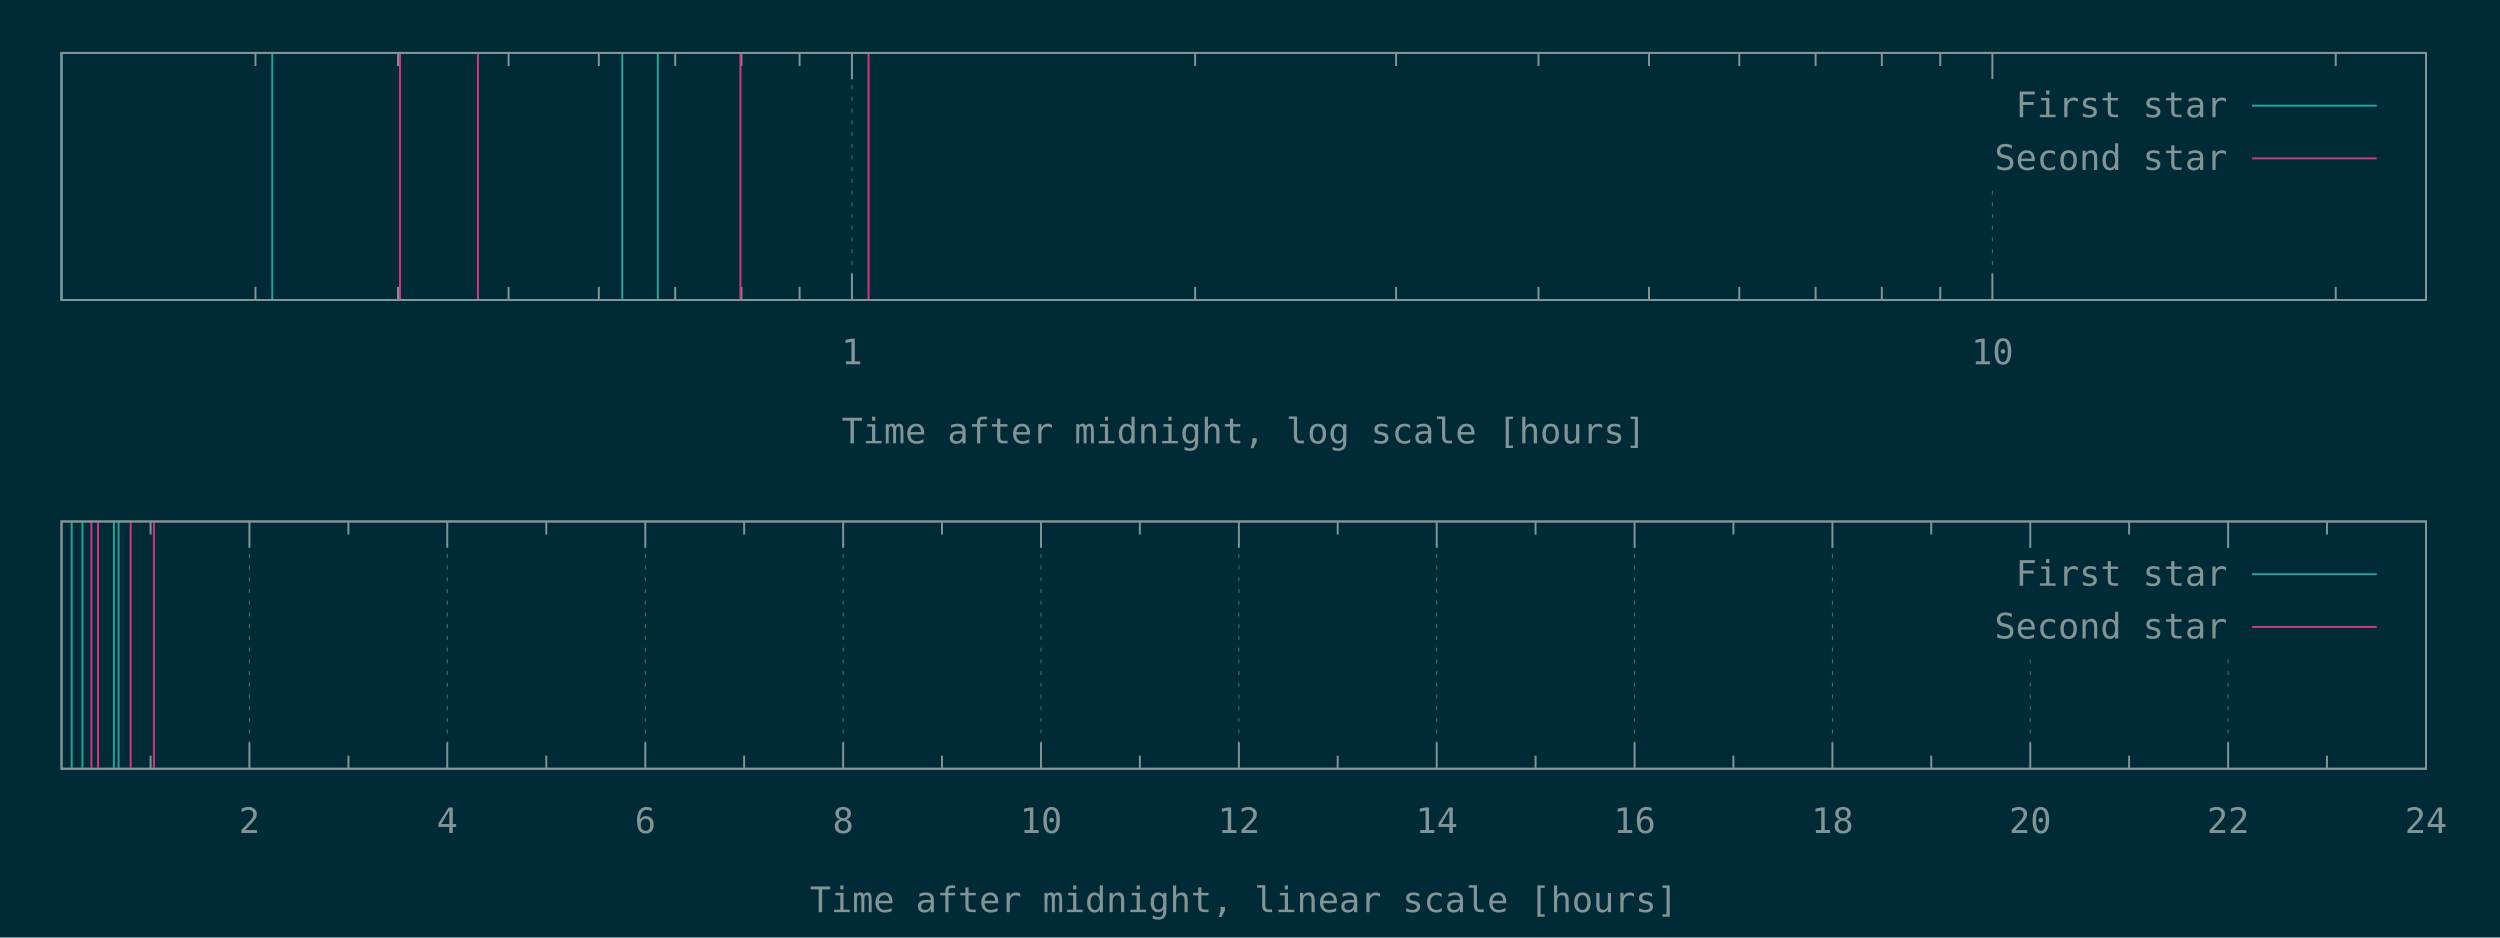
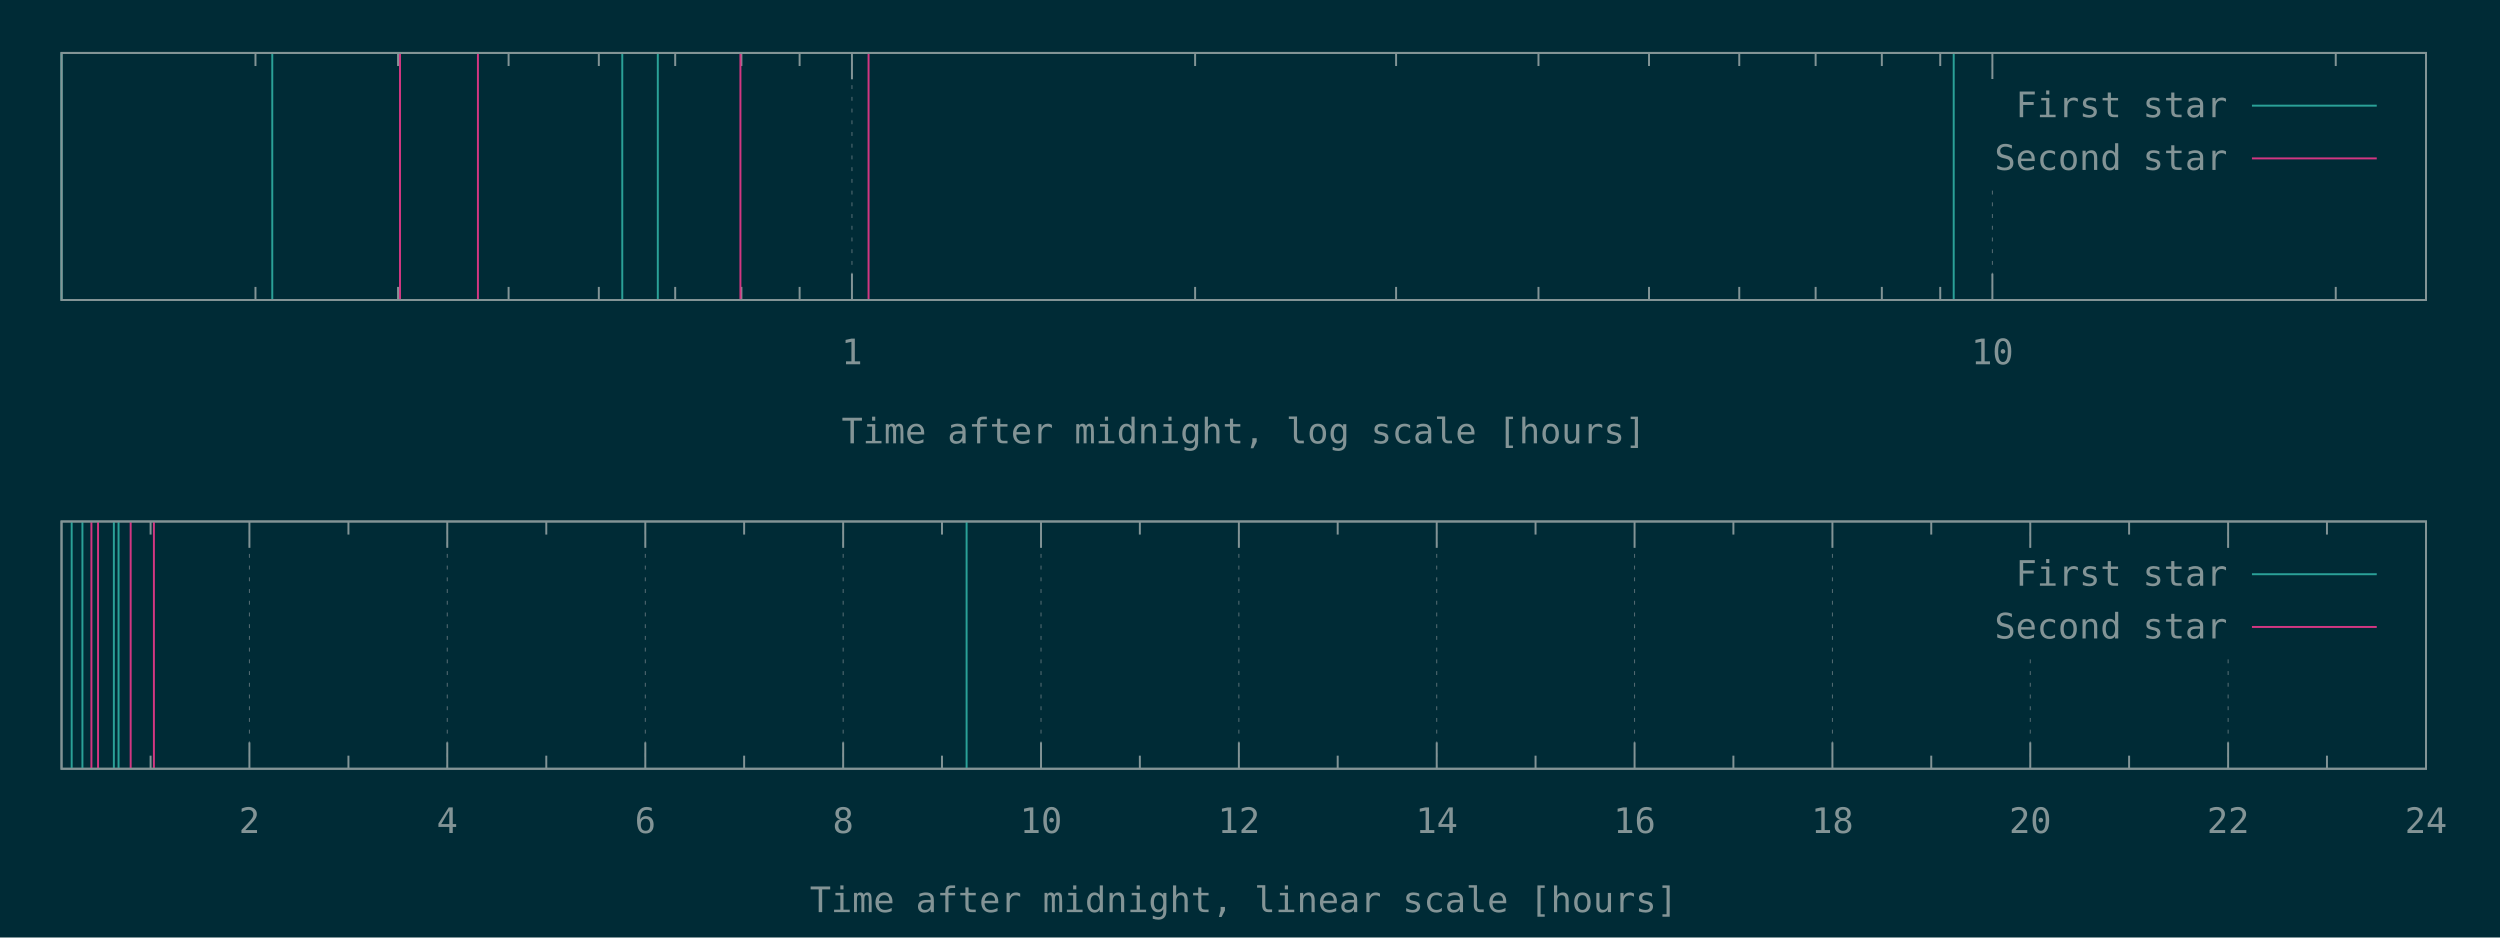
<svg xmlns="http://www.w3.org/2000/svg" xmlns:xlink="http://www.w3.org/1999/xlink" width="1280" height="480" viewBox="0 0 1280 480">
  <g id="gnuplot_canvas">
    <rect x="0" y="0" width="1280" height="480" fill="#002b36" />
    <defs>
      <circle id="gpDot" r="0.5" stroke-width="0.5" stroke="currentColor" />
      <path id="gpPt0" stroke-width="0.148" stroke="currentColor" d="M-1,0 h2 M0,-1 v2" />
      <path id="gpPt1" stroke-width="0.148" stroke="currentColor" d="M-1,-1 L1,1 M1,-1 L-1,1" />
      <path id="gpPt2" stroke-width="0.148" stroke="currentColor" d="M-1,0 L1,0 M0,-1 L0,1 M-1,-1 L1,1 M-1,1 L1,-1" />
      <rect id="gpPt3" stroke-width="0.148" stroke="currentColor" x="-1" y="-1" width="2" height="2" />
      <rect id="gpPt4" stroke-width="0.148" stroke="currentColor" fill="currentColor" x="-1" y="-1" width="2" height="2" />
      <circle id="gpPt5" stroke-width="0.148" stroke="currentColor" cx="0" cy="0" r="1" />
      <use xlink:href="#gpPt5" id="gpPt6" fill="currentColor" stroke="none" />
      <path id="gpPt7" stroke-width="0.148" stroke="currentColor" d="M0,-1.33 L-1.33,0.67 L1.33,0.67 z" />
      <use xlink:href="#gpPt7" id="gpPt8" fill="currentColor" stroke="none" />
      <use xlink:href="#gpPt7" id="gpPt9" stroke="currentColor" transform="rotate(180)" />
      <use xlink:href="#gpPt9" id="gpPt10" fill="currentColor" stroke="none" />
      <use xlink:href="#gpPt3" id="gpPt11" stroke="currentColor" transform="rotate(45)" />
      <use xlink:href="#gpPt11" id="gpPt12" fill="currentColor" stroke="none" />
      <path id="gpPt13" stroke-width="0.148" stroke="currentColor" d="M0,1.330 L1.265,0.411 L0.782,-1.067 L-0.782,-1.076 L-1.265,0.411 z" />
      <use xlink:href="#gpPt13" id="gpPt14" fill="currentColor" stroke="none" />
      <filter id="textbox" filterUnits="objectBoundingBox" x="0" y="0" height="1" width="1">
        <feFlood flood-color="#002B36" flood-opacity="1" result="bgnd" />
        <feComposite in="SourceGraphic" in2="bgnd" operator="atop" />
      </filter>
      <filter id="greybox" filterUnits="objectBoundingBox" x="0" y="0" height="1" width="1">
        <feFlood flood-color="lightgrey" flood-opacity="1" result="grey" />
        <feComposite in="SourceGraphic" in2="grey" operator="atop" />
      </filter>
    </defs>
    <g fill="none" color="#002B36" stroke="currentColor" stroke-width="1.00" stroke-linecap="butt" stroke-linejoin="miter">
</g>
    <g fill="none" color="black" stroke="currentColor" stroke-width="1.00" stroke-linecap="butt" stroke-linejoin="miter">
      <path stroke="rgb(131, 148, 150)" d="M130.8,153.6 L130.8,146.9 M130.8,27.1 L130.8,33.8 M203.8,153.6 L203.8,146.9 M203.8,27.1 L203.8,33.8   M260.4,153.6 L260.4,146.9 M260.4,27.1 L260.4,33.8 M306.6,153.6 L306.6,146.9 M306.6,27.1 L306.6,33.8   M345.7,153.6 L345.7,146.9 M345.7,27.1 L345.7,33.8 M379.6,153.6 L379.6,146.9 M379.6,27.1 L379.6,33.8   M409.4,153.6 L409.4,146.9 M409.4,27.1 L409.4,33.8  " />
    </g>
    <g fill="none" color="black" stroke="rgb(131, 148, 150)" stroke-width="0.50" stroke-linecap="butt" stroke-linejoin="miter">
</g>
    <g fill="none" color="gray" stroke="currentColor" stroke-width="0.50" stroke-linecap="butt" stroke-linejoin="miter">
      <path stroke="rgb( 88, 110, 117)" stroke-dasharray="2,4" class="gridline" d="M436.2,153.6 L436.2,27.1  " />
    </g>
    <g fill="none" color="gray" stroke="rgb( 88, 110, 117)" stroke-width="1.00" stroke-linecap="butt" stroke-linejoin="miter">
</g>
    <g fill="none" color="black" stroke="currentColor" stroke-width="1.00" stroke-linecap="butt" stroke-linejoin="miter">
      <path stroke="rgb(131, 148, 150)" d="M436.2,153.6 L436.2,140.1 M436.2,27.1 L436.2,40.6  " />
      <g transform="translate(436.2,186.5)" stroke="none" fill="rgb(131,148,150)" font-family="Inconsolata" font-size="18.00" text-anchor="middle">
        <text>
          <tspan font-family="Inconsolata"> 1</tspan>
        </text>
      </g>
    </g>
    <g fill="none" color="black" stroke="currentColor" stroke-width="1.00" stroke-linecap="butt" stroke-linejoin="miter">
      <path stroke="rgb(131, 148, 150)" d="M611.9,153.6 L611.9,146.9 M611.9,27.1 L611.9,33.8 M714.8,153.6 L714.8,146.9 M714.8,27.1 L714.8,33.8   M787.7,153.6 L787.7,146.9 M787.7,27.1 L787.7,33.8 M844.3,153.6 L844.3,146.9 M844.3,27.1 L844.3,33.8   M890.5,153.6 L890.5,146.9 M890.5,27.1 L890.5,33.8 M929.6,153.6 L929.6,146.9 M929.6,27.1 L929.6,33.8   M963.5,153.6 L963.5,146.9 M963.5,27.1 L963.5,33.8 M993.4,153.6 L993.4,146.9 M993.4,27.1 L993.4,33.8    " />
    </g>
    <g fill="none" color="black" stroke="rgb(131, 148, 150)" stroke-width="0.50" stroke-linecap="butt" stroke-linejoin="miter">
</g>
    <g fill="none" color="gray" stroke="currentColor" stroke-width="0.50" stroke-linecap="butt" stroke-linejoin="miter">
      <path stroke="rgb( 88, 110, 117)" stroke-dasharray="2,4" class="gridline" d="M1020.1,153.6 L1020.1,94.6 M1020.1,40.6 L1020.1,27.1  " />
    </g>
    <g fill="none" color="gray" stroke="rgb( 88, 110, 117)" stroke-width="1.00" stroke-linecap="butt" stroke-linejoin="miter">
</g>
    <g fill="none" color="black" stroke="currentColor" stroke-width="1.00" stroke-linecap="butt" stroke-linejoin="miter">
      <path stroke="rgb(131, 148, 150)" d="M1020.1,153.6 L1020.1,140.1 M1020.1,27.1 L1020.1,40.6  " />
      <g transform="translate(1020.1,186.5)" stroke="none" fill="rgb(131,148,150)" font-family="Inconsolata" font-size="18.00" text-anchor="middle">
        <text>
          <tspan font-family="Inconsolata"> 10</tspan>
        </text>
      </g>
    </g>
    <g fill="none" color="black" stroke="currentColor" stroke-width="1.00" stroke-linecap="butt" stroke-linejoin="miter">
      <path stroke="rgb(131, 148, 150)" d="M1195.9,153.6 L1195.9,146.9 M1195.9,27.1 L1195.9,33.8  " />
    </g>
    <g fill="none" color="black" stroke="currentColor" stroke-width="1.00" stroke-linecap="butt" stroke-linejoin="miter">
      <path stroke="rgb(131, 148, 150)" d="M31.5,27.1 L31.5,153.6 L1242.1,153.6 L1242.1,27.1 L31.5,27.1 Z  " />
    </g>
    <g fill="none" color="black" stroke="currentColor" stroke-width="1.00" stroke-linecap="butt" stroke-linejoin="miter">
      <g transform="translate(636.8,227.0)" stroke="none" fill="rgb(131,148,150)" font-family="Inconsolata" font-size="18.00" text-anchor="middle">
        <text>
          <tspan font-family="Inconsolata">Time after midnight, log scale [hours]</tspan>
        </text>
      </g>
    </g>
    <g fill="none" color="black" stroke="currentColor" stroke-width="1.00" stroke-linecap="butt" stroke-linejoin="miter">
</g>
    <g id="gnuplot_plot_1a">
      <g fill="none" color="black" stroke="currentColor" stroke-width="1.00" stroke-linecap="butt" stroke-linejoin="miter">
-         <path stroke="rgb( 42, 161, 152)" d="M31.5,153.6 L31.5,27.1 M139.4,153.6 L139.4,27.1 M318.6,153.6 L318.6,27.1 M336.8,153.6 L336.8,27.1    " />
+         <path stroke="rgb( 42, 161, 152)" d="M31.5,153.6 L31.5,27.1 M139.4,153.6 L139.4,27.1 M318.6,153.6 L318.6,27.1 M336.8,153.6 L336.8,27.1   M1000.3,153.6 L1000.3,27.1  " />
      </g>
    </g>
    <g id="gnuplot_plot_2a">
      <g fill="none" color="black" stroke="currentColor" stroke-width="1.00" stroke-linecap="butt" stroke-linejoin="miter">
        <path stroke="rgb(211,  54, 130)" d="M204.8,153.6 L204.8,27.1 M244.7,153.6 L244.7,27.1 M379.1,153.6 L379.1,27.1 M444.7,153.6 L444.7,27.1    " />
      </g>
    </g>
    <g stroke="none" shape-rendering="crispEdges">
      <polygon fill="#002B36" points="1001.8,94.6 1229.5,94.6 1229.5,40.6 1001.8,40.6 " />
    </g>
    <g id="gnuplot_plot_1a">
      <g fill="none" color="black" stroke="currentColor" stroke-width="1.00" stroke-linecap="butt" stroke-linejoin="miter">
        <g transform="translate(1140.4,60.0)" stroke="none" fill="rgb(131,148,150)" font-family="Inconsolata" font-size="18.00" text-anchor="end">
          <text>
            <tspan font-family="Inconsolata">First star</tspan>
          </text>
        </g>
      </g>
      <g fill="none" color="black" stroke="currentColor" stroke-width="1.00" stroke-linecap="butt" stroke-linejoin="miter">
        <path stroke="rgb( 42, 161, 152)" d="M1153.0,54.1 L1216.9,54.1  " />
      </g>
    </g>
    <g id="gnuplot_plot_2a">
      <g fill="none" color="black" stroke="currentColor" stroke-width="1.00" stroke-linecap="butt" stroke-linejoin="miter">
        <g transform="translate(1140.4,87.0)" stroke="none" fill="rgb(131,148,150)" font-family="Inconsolata" font-size="18.00" text-anchor="end">
          <text>
            <tspan font-family="Inconsolata">Second star</tspan>
          </text>
        </g>
      </g>
      <g fill="none" color="black" stroke="currentColor" stroke-width="1.00" stroke-linecap="butt" stroke-linejoin="miter">
        <path stroke="rgb(211,  54, 130)" d="M1153.0,81.1 L1216.9,81.1  " />
      </g>
    </g>
    <g fill="none" color="#002B36" stroke="rgb(211,  54, 130)" stroke-width="2.00" stroke-linecap="butt" stroke-linejoin="miter">
</g>
    <g fill="none" color="black" stroke="currentColor" stroke-width="2.00" stroke-linecap="butt" stroke-linejoin="miter">
</g>
    <g fill="none" color="black" stroke="black" stroke-width="1.00" stroke-linecap="butt" stroke-linejoin="miter">
</g>
    <g fill="none" color="black" stroke="currentColor" stroke-width="1.00" stroke-linecap="butt" stroke-linejoin="miter">
      <path stroke="rgb(131, 148, 150)" d="M31.5,27.1 L31.5,153.6 L1242.1,153.6 L1242.1,27.1 L31.5,27.1 Z  " />
    </g>
    <g fill="none" color="black" stroke="currentColor" stroke-width="1.00" stroke-linecap="butt" stroke-linejoin="miter">
</g>
    <g fill="none" color="black" stroke="currentColor" stroke-width="1.00" stroke-linecap="butt" stroke-linejoin="miter">
      <path stroke="rgb(131, 148, 150)" d="M77.1,393.6 L77.1,386.9 M77.1,267.0 L77.1,273.7  " />
    </g>
    <g fill="none" color="black" stroke="rgb(131, 148, 150)" stroke-width="0.50" stroke-linecap="butt" stroke-linejoin="miter">
</g>
    <g fill="none" color="gray" stroke="currentColor" stroke-width="0.50" stroke-linecap="butt" stroke-linejoin="miter">
      <path stroke="rgb( 88, 110, 117)" stroke-dasharray="2,4" class="gridline" d="M127.7,393.6 L127.7,267.0  " />
    </g>
    <g fill="none" color="gray" stroke="rgb( 88, 110, 117)" stroke-width="1.00" stroke-linecap="butt" stroke-linejoin="miter">
</g>
    <g fill="none" color="black" stroke="currentColor" stroke-width="1.00" stroke-linecap="butt" stroke-linejoin="miter">
      <path stroke="rgb(131, 148, 150)" d="M127.7,393.6 L127.7,380.1 M127.7,267.0 L127.7,280.5  " />
      <g transform="translate(127.7,426.5)" stroke="none" fill="rgb(131,148,150)" font-family="Inconsolata" font-size="18.00" text-anchor="middle">
        <text>
          <tspan font-family="Inconsolata"> 2</tspan>
        </text>
      </g>
    </g>
    <g fill="none" color="black" stroke="currentColor" stroke-width="1.00" stroke-linecap="butt" stroke-linejoin="miter">
      <path stroke="rgb(131, 148, 150)" d="M178.4,393.6 L178.4,386.9 M178.4,267.0 L178.4,273.7  " />
    </g>
    <g fill="none" color="black" stroke="rgb(131, 148, 150)" stroke-width="0.50" stroke-linecap="butt" stroke-linejoin="miter">
</g>
    <g fill="none" color="gray" stroke="currentColor" stroke-width="0.50" stroke-linecap="butt" stroke-linejoin="miter">
      <path stroke="rgb( 88, 110, 117)" stroke-dasharray="2,4" class="gridline" d="M229.0,393.6 L229.0,267.0  " />
    </g>
    <g fill="none" color="gray" stroke="rgb( 88, 110, 117)" stroke-width="1.00" stroke-linecap="butt" stroke-linejoin="miter">
</g>
    <g fill="none" color="black" stroke="currentColor" stroke-width="1.00" stroke-linecap="butt" stroke-linejoin="miter">
      <path stroke="rgb(131, 148, 150)" d="M229.0,393.6 L229.0,380.1 M229.0,267.0 L229.0,280.5  " />
      <g transform="translate(229.0,426.5)" stroke="none" fill="rgb(131,148,150)" font-family="Inconsolata" font-size="18.00" text-anchor="middle">
        <text>
          <tspan font-family="Inconsolata"> 4</tspan>
        </text>
      </g>
    </g>
    <g fill="none" color="black" stroke="currentColor" stroke-width="1.00" stroke-linecap="butt" stroke-linejoin="miter">
      <path stroke="rgb(131, 148, 150)" d="M279.7,393.6 L279.7,386.9 M279.7,267.0 L279.7,273.7  " />
    </g>
    <g fill="none" color="black" stroke="rgb(131, 148, 150)" stroke-width="0.50" stroke-linecap="butt" stroke-linejoin="miter">
</g>
    <g fill="none" color="gray" stroke="currentColor" stroke-width="0.50" stroke-linecap="butt" stroke-linejoin="miter">
      <path stroke="rgb( 88, 110, 117)" stroke-dasharray="2,4" class="gridline" d="M330.4,393.6 L330.4,267.0  " />
    </g>
    <g fill="none" color="gray" stroke="rgb( 88, 110, 117)" stroke-width="1.00" stroke-linecap="butt" stroke-linejoin="miter">
</g>
    <g fill="none" color="black" stroke="currentColor" stroke-width="1.00" stroke-linecap="butt" stroke-linejoin="miter">
      <path stroke="rgb(131, 148, 150)" d="M330.4,393.6 L330.4,380.1 M330.4,267.0 L330.4,280.5  " />
      <g transform="translate(330.4,426.5)" stroke="none" fill="rgb(131,148,150)" font-family="Inconsolata" font-size="18.00" text-anchor="middle">
        <text>
          <tspan font-family="Inconsolata"> 6</tspan>
        </text>
      </g>
    </g>
    <g fill="none" color="black" stroke="currentColor" stroke-width="1.00" stroke-linecap="butt" stroke-linejoin="miter">
      <path stroke="rgb(131, 148, 150)" d="M381.0,393.6 L381.0,386.9 M381.0,267.0 L381.0,273.7  " />
    </g>
    <g fill="none" color="black" stroke="rgb(131, 148, 150)" stroke-width="0.50" stroke-linecap="butt" stroke-linejoin="miter">
</g>
    <g fill="none" color="gray" stroke="currentColor" stroke-width="0.50" stroke-linecap="butt" stroke-linejoin="miter">
      <path stroke="rgb( 88, 110, 117)" stroke-dasharray="2,4" class="gridline" d="M431.7,393.6 L431.7,267.0  " />
    </g>
    <g fill="none" color="gray" stroke="rgb( 88, 110, 117)" stroke-width="1.00" stroke-linecap="butt" stroke-linejoin="miter">
</g>
    <g fill="none" color="black" stroke="currentColor" stroke-width="1.00" stroke-linecap="butt" stroke-linejoin="miter">
      <path stroke="rgb(131, 148, 150)" d="M431.7,393.6 L431.7,380.1 M431.7,267.0 L431.7,280.5  " />
      <g transform="translate(431.7,426.5)" stroke="none" fill="rgb(131,148,150)" font-family="Inconsolata" font-size="18.00" text-anchor="middle">
        <text>
          <tspan font-family="Inconsolata"> 8</tspan>
        </text>
      </g>
    </g>
    <g fill="none" color="black" stroke="currentColor" stroke-width="1.00" stroke-linecap="butt" stroke-linejoin="miter">
      <path stroke="rgb(131, 148, 150)" d="M482.3,393.6 L482.3,386.9 M482.3,267.0 L482.3,273.7  " />
    </g>
    <g fill="none" color="black" stroke="rgb(131, 148, 150)" stroke-width="0.50" stroke-linecap="butt" stroke-linejoin="miter">
</g>
    <g fill="none" color="gray" stroke="currentColor" stroke-width="0.50" stroke-linecap="butt" stroke-linejoin="miter">
      <path stroke="rgb( 88, 110, 117)" stroke-dasharray="2,4" class="gridline" d="M533.0,393.6 L533.0,267.0  " />
    </g>
    <g fill="none" color="gray" stroke="rgb( 88, 110, 117)" stroke-width="1.00" stroke-linecap="butt" stroke-linejoin="miter">
</g>
    <g fill="none" color="black" stroke="currentColor" stroke-width="1.00" stroke-linecap="butt" stroke-linejoin="miter">
      <path stroke="rgb(131, 148, 150)" d="M533.0,393.6 L533.0,380.1 M533.0,267.0 L533.0,280.5  " />
      <g transform="translate(533.0,426.5)" stroke="none" fill="rgb(131,148,150)" font-family="Inconsolata" font-size="18.00" text-anchor="middle">
        <text>
          <tspan font-family="Inconsolata"> 10</tspan>
        </text>
      </g>
    </g>
    <g fill="none" color="black" stroke="currentColor" stroke-width="1.00" stroke-linecap="butt" stroke-linejoin="miter">
      <path stroke="rgb(131, 148, 150)" d="M583.6,393.6 L583.6,386.9 M583.6,267.0 L583.6,273.7  " />
    </g>
    <g fill="none" color="black" stroke="rgb(131, 148, 150)" stroke-width="0.50" stroke-linecap="butt" stroke-linejoin="miter">
</g>
    <g fill="none" color="gray" stroke="currentColor" stroke-width="0.50" stroke-linecap="butt" stroke-linejoin="miter">
      <path stroke="rgb( 88, 110, 117)" stroke-dasharray="2,4" class="gridline" d="M634.3,393.6 L634.3,267.0  " />
    </g>
    <g fill="none" color="gray" stroke="rgb( 88, 110, 117)" stroke-width="1.00" stroke-linecap="butt" stroke-linejoin="miter">
</g>
    <g fill="none" color="black" stroke="currentColor" stroke-width="1.00" stroke-linecap="butt" stroke-linejoin="miter">
      <path stroke="rgb(131, 148, 150)" d="M634.3,393.6 L634.3,380.1 M634.3,267.0 L634.3,280.5  " />
      <g transform="translate(634.3,426.5)" stroke="none" fill="rgb(131,148,150)" font-family="Inconsolata" font-size="18.00" text-anchor="middle">
        <text>
          <tspan font-family="Inconsolata"> 12</tspan>
        </text>
      </g>
    </g>
    <g fill="none" color="black" stroke="currentColor" stroke-width="1.00" stroke-linecap="butt" stroke-linejoin="miter">
      <path stroke="rgb(131, 148, 150)" d="M684.9,393.6 L684.9,386.9 M684.9,267.0 L684.9,273.7  " />
    </g>
    <g fill="none" color="black" stroke="rgb(131, 148, 150)" stroke-width="0.50" stroke-linecap="butt" stroke-linejoin="miter">
</g>
    <g fill="none" color="gray" stroke="currentColor" stroke-width="0.50" stroke-linecap="butt" stroke-linejoin="miter">
      <path stroke="rgb( 88, 110, 117)" stroke-dasharray="2,4" class="gridline" d="M735.6,393.6 L735.6,267.0  " />
    </g>
    <g fill="none" color="gray" stroke="rgb( 88, 110, 117)" stroke-width="1.00" stroke-linecap="butt" stroke-linejoin="miter">
</g>
    <g fill="none" color="black" stroke="currentColor" stroke-width="1.00" stroke-linecap="butt" stroke-linejoin="miter">
      <path stroke="rgb(131, 148, 150)" d="M735.6,393.6 L735.6,380.1 M735.6,267.0 L735.6,280.5  " />
      <g transform="translate(735.6,426.5)" stroke="none" fill="rgb(131,148,150)" font-family="Inconsolata" font-size="18.00" text-anchor="middle">
        <text>
          <tspan font-family="Inconsolata"> 14</tspan>
        </text>
      </g>
    </g>
    <g fill="none" color="black" stroke="currentColor" stroke-width="1.00" stroke-linecap="butt" stroke-linejoin="miter">
      <path stroke="rgb(131, 148, 150)" d="M786.2,393.6 L786.2,386.9 M786.2,267.0 L786.2,273.7  " />
    </g>
    <g fill="none" color="black" stroke="rgb(131, 148, 150)" stroke-width="0.50" stroke-linecap="butt" stroke-linejoin="miter">
</g>
    <g fill="none" color="gray" stroke="currentColor" stroke-width="0.50" stroke-linecap="butt" stroke-linejoin="miter">
      <path stroke="rgb( 88, 110, 117)" stroke-dasharray="2,4" class="gridline" d="M836.9,393.6 L836.9,267.0  " />
    </g>
    <g fill="none" color="gray" stroke="rgb( 88, 110, 117)" stroke-width="1.00" stroke-linecap="butt" stroke-linejoin="miter">
</g>
    <g fill="none" color="black" stroke="currentColor" stroke-width="1.00" stroke-linecap="butt" stroke-linejoin="miter">
      <path stroke="rgb(131, 148, 150)" d="M836.9,393.6 L836.9,380.1 M836.9,267.0 L836.9,280.5  " />
      <g transform="translate(836.9,426.5)" stroke="none" fill="rgb(131,148,150)" font-family="Inconsolata" font-size="18.00" text-anchor="middle">
        <text>
          <tspan font-family="Inconsolata"> 16</tspan>
        </text>
      </g>
    </g>
    <g fill="none" color="black" stroke="currentColor" stroke-width="1.00" stroke-linecap="butt" stroke-linejoin="miter">
      <path stroke="rgb(131, 148, 150)" d="M887.5,393.6 L887.5,386.9 M887.5,267.0 L887.5,273.7  " />
    </g>
    <g fill="none" color="black" stroke="rgb(131, 148, 150)" stroke-width="0.50" stroke-linecap="butt" stroke-linejoin="miter">
</g>
    <g fill="none" color="gray" stroke="currentColor" stroke-width="0.50" stroke-linecap="butt" stroke-linejoin="miter">
      <path stroke="rgb( 88, 110, 117)" stroke-dasharray="2,4" class="gridline" d="M938.2,393.6 L938.2,267.0  " />
    </g>
    <g fill="none" color="gray" stroke="rgb( 88, 110, 117)" stroke-width="1.00" stroke-linecap="butt" stroke-linejoin="miter">
</g>
    <g fill="none" color="black" stroke="currentColor" stroke-width="1.00" stroke-linecap="butt" stroke-linejoin="miter">
      <path stroke="rgb(131, 148, 150)" d="M938.2,393.6 L938.2,380.1 M938.2,267.0 L938.2,280.5  " />
      <g transform="translate(938.2,426.5)" stroke="none" fill="rgb(131,148,150)" font-family="Inconsolata" font-size="18.00" text-anchor="middle">
        <text>
          <tspan font-family="Inconsolata"> 18</tspan>
        </text>
      </g>
    </g>
    <g fill="none" color="black" stroke="currentColor" stroke-width="1.00" stroke-linecap="butt" stroke-linejoin="miter">
      <path stroke="rgb(131, 148, 150)" d="M988.8,393.6 L988.8,386.9 M988.8,267.0 L988.8,273.7  " />
    </g>
    <g fill="none" color="black" stroke="rgb(131, 148, 150)" stroke-width="0.50" stroke-linecap="butt" stroke-linejoin="miter">
</g>
    <g fill="none" color="gray" stroke="currentColor" stroke-width="0.50" stroke-linecap="butt" stroke-linejoin="miter">
      <path stroke="rgb( 88, 110, 117)" stroke-dasharray="2,4" class="gridline" d="M1039.5,393.6 L1039.5,334.5 M1039.5,280.5 L1039.5,267.0  " />
    </g>
    <g fill="none" color="gray" stroke="rgb( 88, 110, 117)" stroke-width="1.00" stroke-linecap="butt" stroke-linejoin="miter">
</g>
    <g fill="none" color="black" stroke="currentColor" stroke-width="1.00" stroke-linecap="butt" stroke-linejoin="miter">
      <path stroke="rgb(131, 148, 150)" d="M1039.5,393.6 L1039.5,380.1 M1039.5,267.0 L1039.5,280.5  " />
      <g transform="translate(1039.5,426.5)" stroke="none" fill="rgb(131,148,150)" font-family="Inconsolata" font-size="18.00" text-anchor="middle">
        <text>
          <tspan font-family="Inconsolata"> 20</tspan>
        </text>
      </g>
    </g>
    <g fill="none" color="black" stroke="currentColor" stroke-width="1.00" stroke-linecap="butt" stroke-linejoin="miter">
      <path stroke="rgb(131, 148, 150)" d="M1090.1,393.6 L1090.1,386.9 M1090.1,267.0 L1090.1,273.7  " />
    </g>
    <g fill="none" color="black" stroke="rgb(131, 148, 150)" stroke-width="0.50" stroke-linecap="butt" stroke-linejoin="miter">
</g>
    <g fill="none" color="gray" stroke="currentColor" stroke-width="0.50" stroke-linecap="butt" stroke-linejoin="miter">
      <path stroke="rgb( 88, 110, 117)" stroke-dasharray="2,4" class="gridline" d="M1140.8,393.6 L1140.8,334.5 M1140.8,280.5 L1140.8,267.0  " />
    </g>
    <g fill="none" color="gray" stroke="rgb( 88, 110, 117)" stroke-width="1.00" stroke-linecap="butt" stroke-linejoin="miter">
</g>
    <g fill="none" color="black" stroke="currentColor" stroke-width="1.00" stroke-linecap="butt" stroke-linejoin="miter">
      <path stroke="rgb(131, 148, 150)" d="M1140.8,393.6 L1140.8,380.1 M1140.8,267.0 L1140.8,280.5  " />
      <g transform="translate(1140.8,426.5)" stroke="none" fill="rgb(131,148,150)" font-family="Inconsolata" font-size="18.00" text-anchor="middle">
        <text>
          <tspan font-family="Inconsolata"> 22</tspan>
        </text>
      </g>
    </g>
    <g fill="none" color="black" stroke="currentColor" stroke-width="1.00" stroke-linecap="butt" stroke-linejoin="miter">
      <path stroke="rgb(131, 148, 150)" d="M1191.4,393.6 L1191.4,386.9 M1191.4,267.0 L1191.4,273.7  " />
    </g>
    <g fill="none" color="black" stroke="rgb(131, 148, 150)" stroke-width="0.50" stroke-linecap="butt" stroke-linejoin="miter">
</g>
    <g fill="none" color="gray" stroke="currentColor" stroke-width="0.50" stroke-linecap="butt" stroke-linejoin="miter">
      <path stroke="rgb( 88, 110, 117)" stroke-dasharray="2,4" class="gridline" d="M1242.1,393.6 L1242.1,267.0  " />
    </g>
    <g fill="none" color="gray" stroke="rgb( 88, 110, 117)" stroke-width="1.00" stroke-linecap="butt" stroke-linejoin="miter">
</g>
    <g fill="none" color="black" stroke="currentColor" stroke-width="1.00" stroke-linecap="butt" stroke-linejoin="miter">
      <path stroke="rgb(131, 148, 150)" d="M1242.1,393.6 L1242.1,380.1 M1242.1,267.0 L1242.1,280.5  " />
      <g transform="translate(1242.1,426.5)" stroke="none" fill="rgb(131,148,150)" font-family="Inconsolata" font-size="18.00" text-anchor="middle">
        <text>
          <tspan font-family="Inconsolata"> 24</tspan>
        </text>
      </g>
    </g>
    <g fill="none" color="black" stroke="currentColor" stroke-width="1.00" stroke-linecap="butt" stroke-linejoin="miter">
</g>
    <g fill="none" color="black" stroke="currentColor" stroke-width="1.00" stroke-linecap="butt" stroke-linejoin="miter">
      <path stroke="rgb(131, 148, 150)" d="M31.5,267.0 L31.5,393.6 L1242.1,393.6 L1242.1,267.0 L31.5,267.0 Z  " />
    </g>
    <g fill="none" color="black" stroke="currentColor" stroke-width="1.00" stroke-linecap="butt" stroke-linejoin="miter">
      <g transform="translate(636.8,467.0)" stroke="none" fill="rgb(131,148,150)" font-family="Inconsolata" font-size="18.00" text-anchor="middle">
        <text>
          <tspan font-family="Inconsolata">Time after midnight, linear scale [hours]</tspan>
        </text>
      </g>
    </g>
    <g fill="none" color="black" stroke="currentColor" stroke-width="1.00" stroke-linecap="butt" stroke-linejoin="miter">
</g>
    <g id="gnuplot_plot_1b">
      <g fill="none" color="black" stroke="currentColor" stroke-width="1.00" stroke-linecap="butt" stroke-linejoin="miter">
-         <path stroke="rgb( 42, 161, 152)" d="M36.7,393.6 L36.7,267.0 M42.2,393.6 L42.2,267.0 M58.3,393.6 L58.3,267.0 M60.7,393.6 L60.7,267.0    " />
+         <path stroke="rgb( 42, 161, 152)" d="M36.7,393.6 L36.7,267.0 M42.2,393.6 L42.2,267.0 M58.3,393.6 L58.3,267.0 M60.7,393.6 L60.7,267.0   M494.9,393.6 L494.9,267.0  " />
      </g>
    </g>
    <g id="gnuplot_plot_2b">
      <g fill="none" color="black" stroke="currentColor" stroke-width="1.00" stroke-linecap="butt" stroke-linejoin="miter">
        <path stroke="rgb(211,  54, 130)" d="M46.8,393.6 L46.8,267.0 M50.2,393.6 L50.2,267.0 M66.9,393.6 L66.9,267.0 M78.8,393.6 L78.8,267.0    " />
      </g>
    </g>
    <g stroke="none" shape-rendering="crispEdges">
      <polygon fill="#002B36" points="1001.8,334.5 1229.5,334.5 1229.5,280.5 1001.8,280.5 " />
    </g>
    <g id="gnuplot_plot_1b">
      <g fill="none" color="black" stroke="currentColor" stroke-width="1.00" stroke-linecap="butt" stroke-linejoin="miter">
        <g transform="translate(1140.4,299.9)" stroke="none" fill="rgb(131,148,150)" font-family="Inconsolata" font-size="18.00" text-anchor="end">
          <text>
            <tspan font-family="Inconsolata">First star</tspan>
          </text>
        </g>
      </g>
      <g fill="none" color="black" stroke="currentColor" stroke-width="1.00" stroke-linecap="butt" stroke-linejoin="miter">
        <path stroke="rgb( 42, 161, 152)" d="M1153.0,294.0 L1216.9,294.0  " />
      </g>
    </g>
    <g id="gnuplot_plot_2b">
      <g fill="none" color="black" stroke="currentColor" stroke-width="1.00" stroke-linecap="butt" stroke-linejoin="miter">
        <g transform="translate(1140.4,326.9)" stroke="none" fill="rgb(131,148,150)" font-family="Inconsolata" font-size="18.00" text-anchor="end">
          <text>
            <tspan font-family="Inconsolata">Second star</tspan>
          </text>
        </g>
      </g>
      <g fill="none" color="black" stroke="currentColor" stroke-width="1.00" stroke-linecap="butt" stroke-linejoin="miter">
        <path stroke="rgb(211,  54, 130)" d="M1153.0,321.0 L1216.9,321.0  " />
      </g>
    </g>
    <g fill="none" color="#002B36" stroke="rgb(211,  54, 130)" stroke-width="2.00" stroke-linecap="butt" stroke-linejoin="miter">
</g>
    <g fill="none" color="black" stroke="currentColor" stroke-width="2.00" stroke-linecap="butt" stroke-linejoin="miter">
</g>
    <g fill="none" color="black" stroke="black" stroke-width="1.00" stroke-linecap="butt" stroke-linejoin="miter">
</g>
    <g fill="none" color="black" stroke="currentColor" stroke-width="1.00" stroke-linecap="butt" stroke-linejoin="miter">
      <path stroke="rgb(131, 148, 150)" d="M31.5,267.0 L31.5,393.6 L1242.1,393.6 L1242.1,267.0 L31.5,267.0 Z  " />
    </g>
    <g fill="none" color="black" stroke="currentColor" stroke-width="1.00" stroke-linecap="butt" stroke-linejoin="miter">
</g>
  </g>
</svg>
